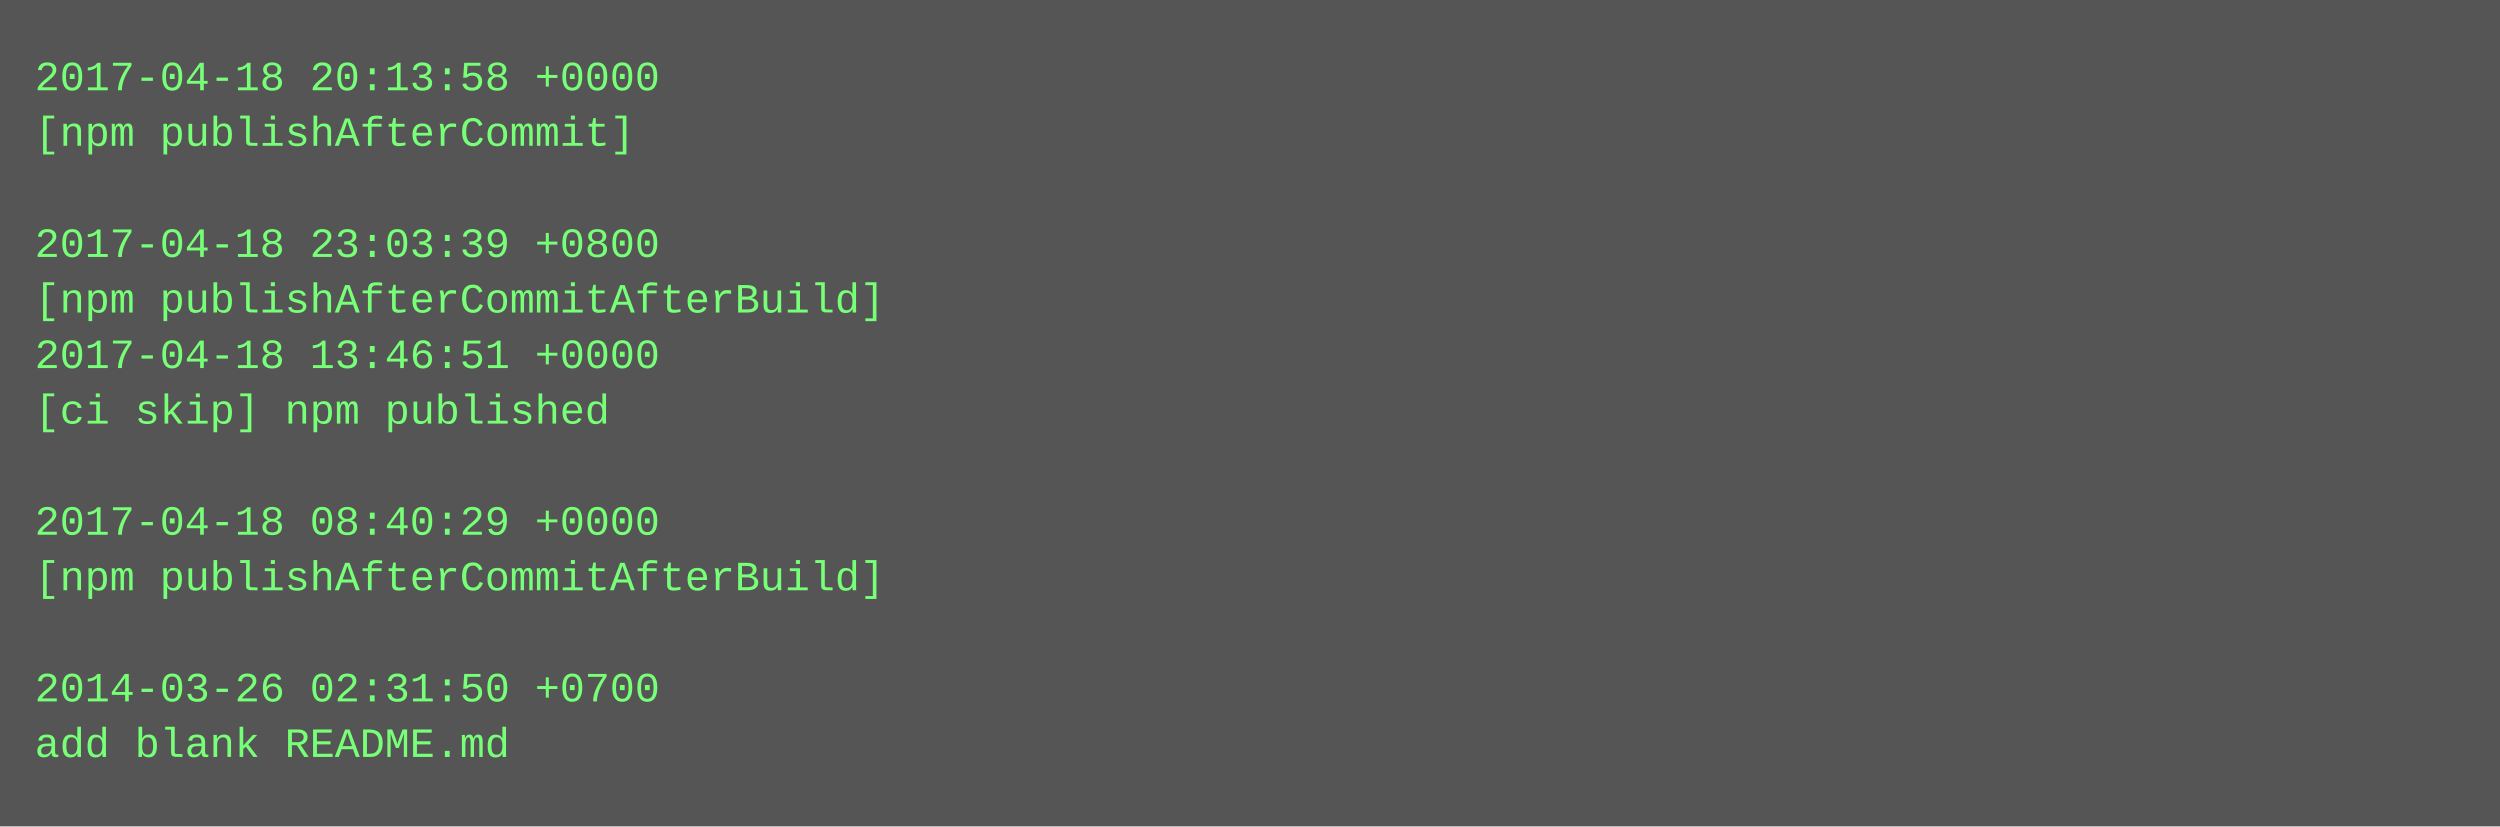
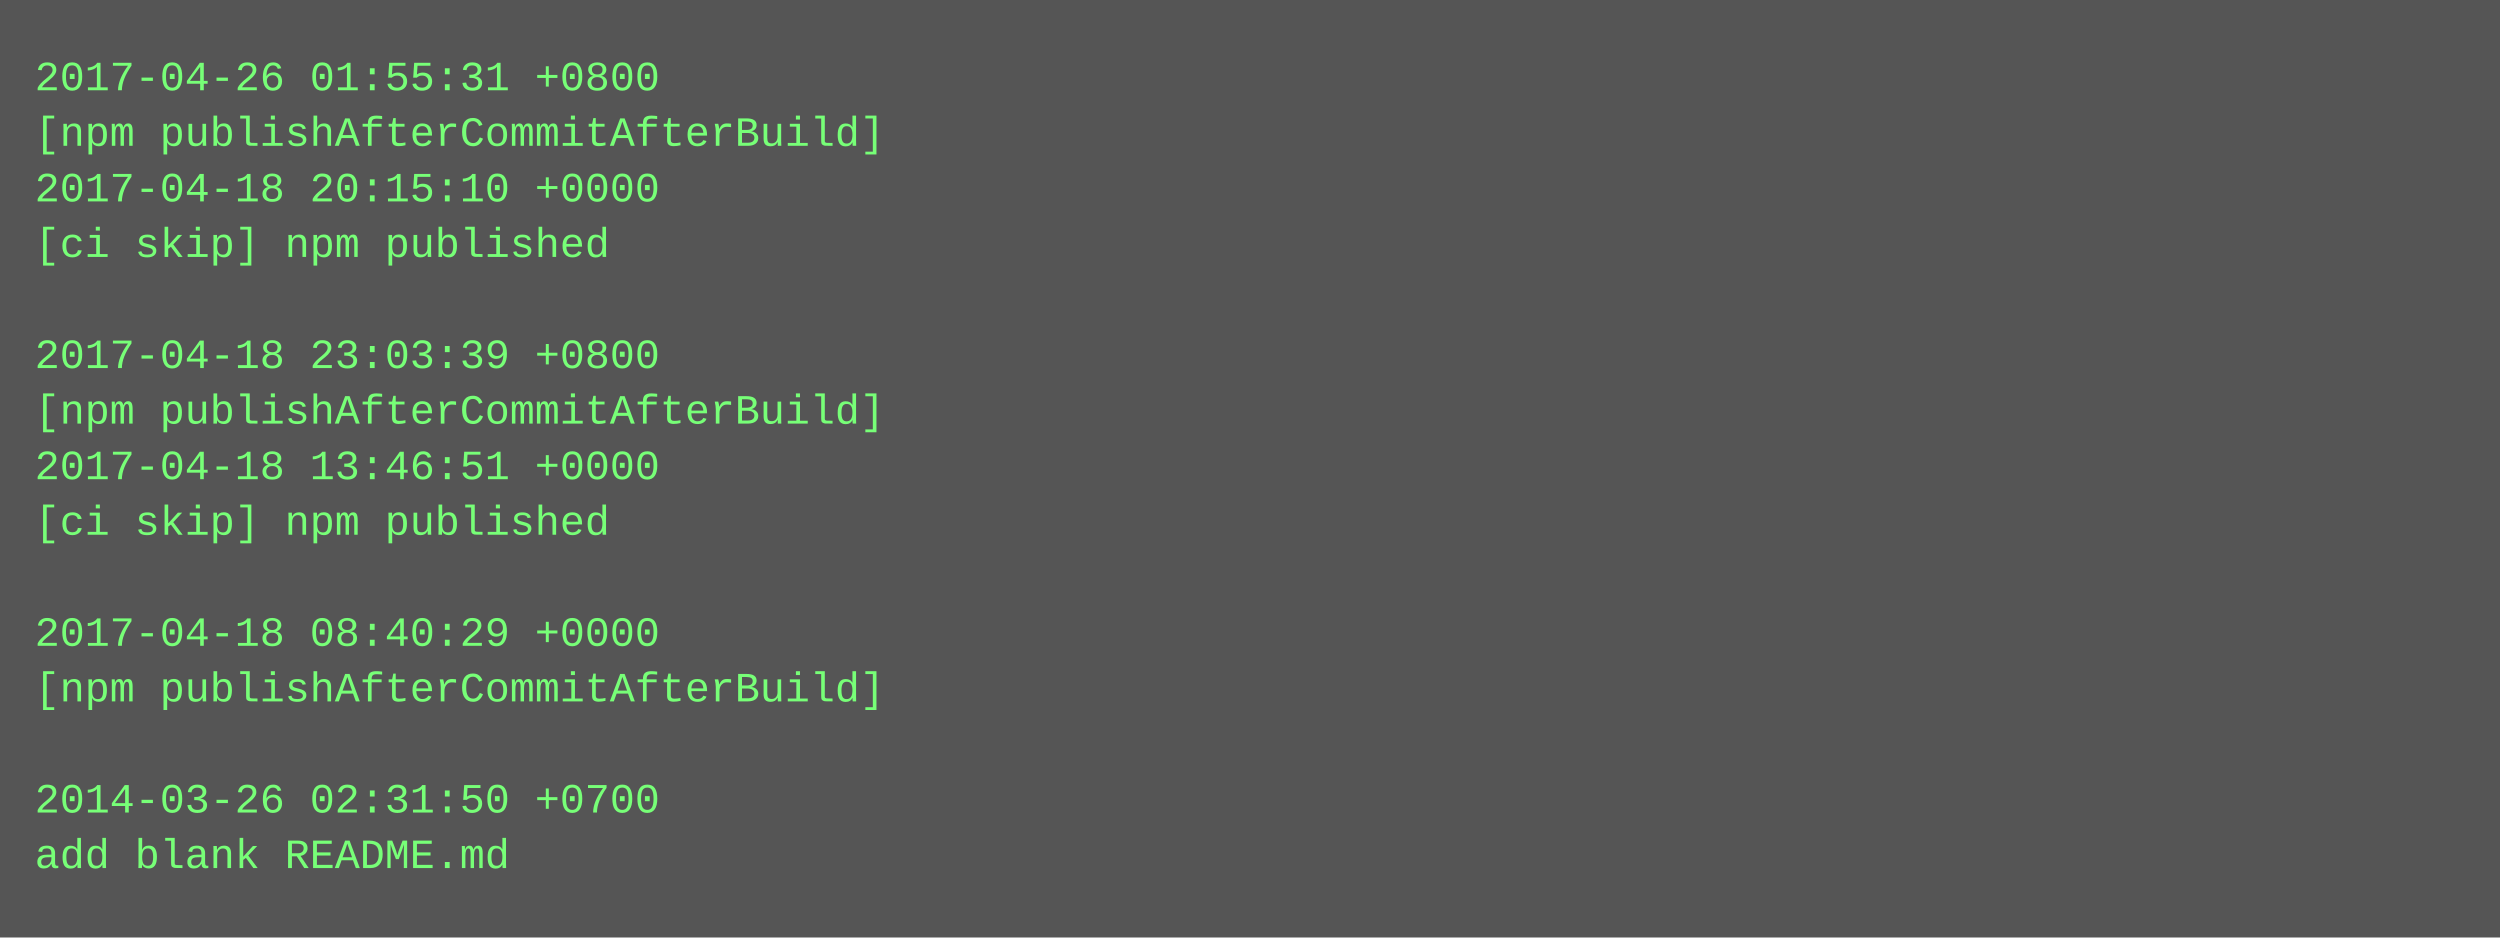
- <svg xmlns="http://www.w3.org/2000/svg" height="238" width="720">
-   <rect height="238" fill="#555" width="720" />
+ <svg xmlns="http://www.w3.org/2000/svg" height="270" width="720">
+   <rect height="270" fill="#555" width="720" />
  <text fill="#7f7" font-family="Courier New" font-size="12" xml:space="preserve">
-     <tspan x="10" y="26">2017-04-18 20:13:58 +0000</tspan>
-     <tspan x="10" y="42">[npm publishAfterCommit]</tspan>
-     <tspan x="10" y="58" />
-     <tspan x="10" y="74">2017-04-18 23:03:39 +0800</tspan>
-     <tspan x="10" y="90">[npm publishAfterCommitAfterBuild]</tspan>
-     <tspan x="10" y="106">2017-04-18 13:46:51 +0000</tspan>
-     <tspan x="10" y="122">[ci skip] npm published</tspan>
-     <tspan x="10" y="138" />
-     <tspan x="10" y="154">2017-04-18 08:40:29 +0000</tspan>
-     <tspan x="10" y="170">[npm publishAfterCommitAfterBuild]</tspan>
-     <tspan x="10" y="186" />
-     <tspan x="10" y="202">2014-03-26 02:31:50 +0700</tspan>
-     <tspan x="10" y="218">add blank README.md</tspan>
+     <tspan x="10" y="26">2017-04-26 01:55:31 +0800</tspan>
+     <tspan x="10" y="42">[npm publishAfterCommitAfterBuild]</tspan>
+     <tspan x="10" y="58">2017-04-18 20:15:10 +0000</tspan>
+     <tspan x="10" y="74">[ci skip] npm published</tspan>
+     <tspan x="10" y="90" />
+     <tspan x="10" y="106">2017-04-18 23:03:39 +0800</tspan>
+     <tspan x="10" y="122">[npm publishAfterCommitAfterBuild]</tspan>
+     <tspan x="10" y="138">2017-04-18 13:46:51 +0000</tspan>
+     <tspan x="10" y="154">[ci skip] npm published</tspan>
+     <tspan x="10" y="170" />
+     <tspan x="10" y="186">2017-04-18 08:40:29 +0000</tspan>
+     <tspan x="10" y="202">[npm publishAfterCommitAfterBuild]</tspan>
+     <tspan x="10" y="218" />
+     <tspan x="10" y="234">2014-03-26 02:31:50 +0700</tspan>
+     <tspan x="10" y="250">add blank README.md</tspan>
  </text>
</svg>
